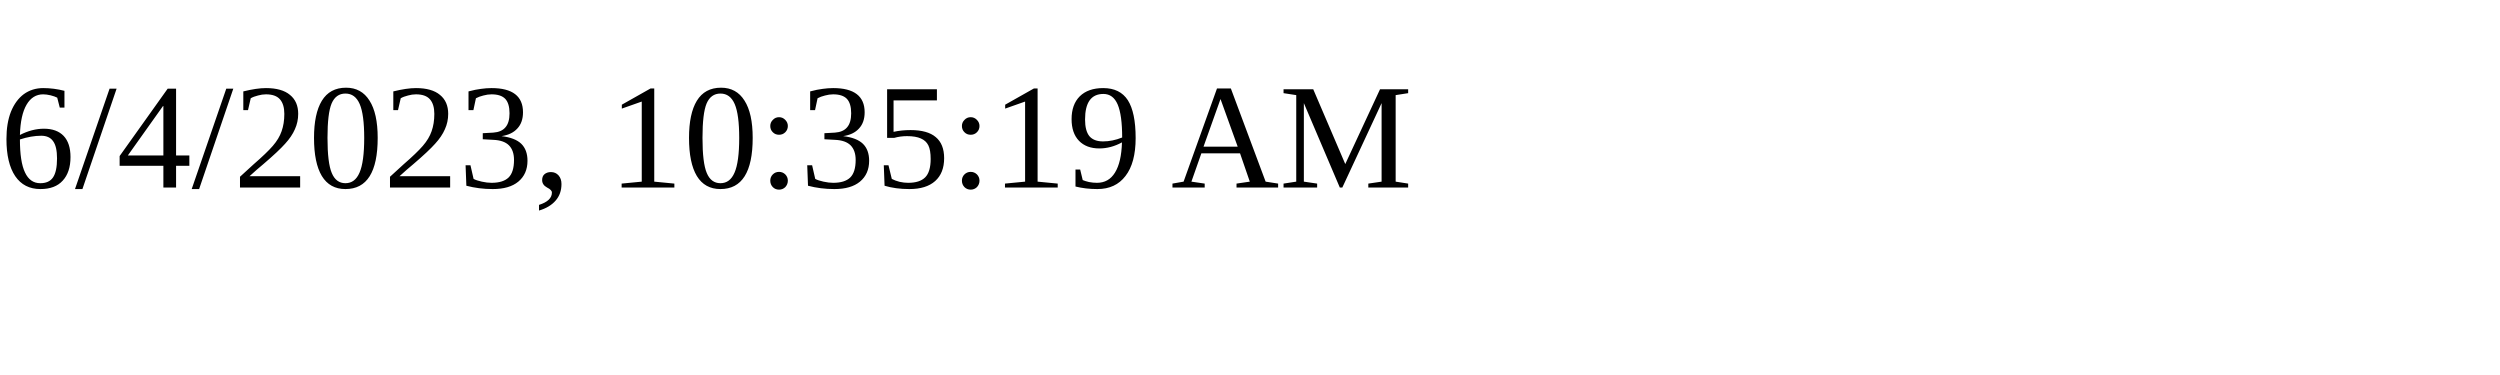
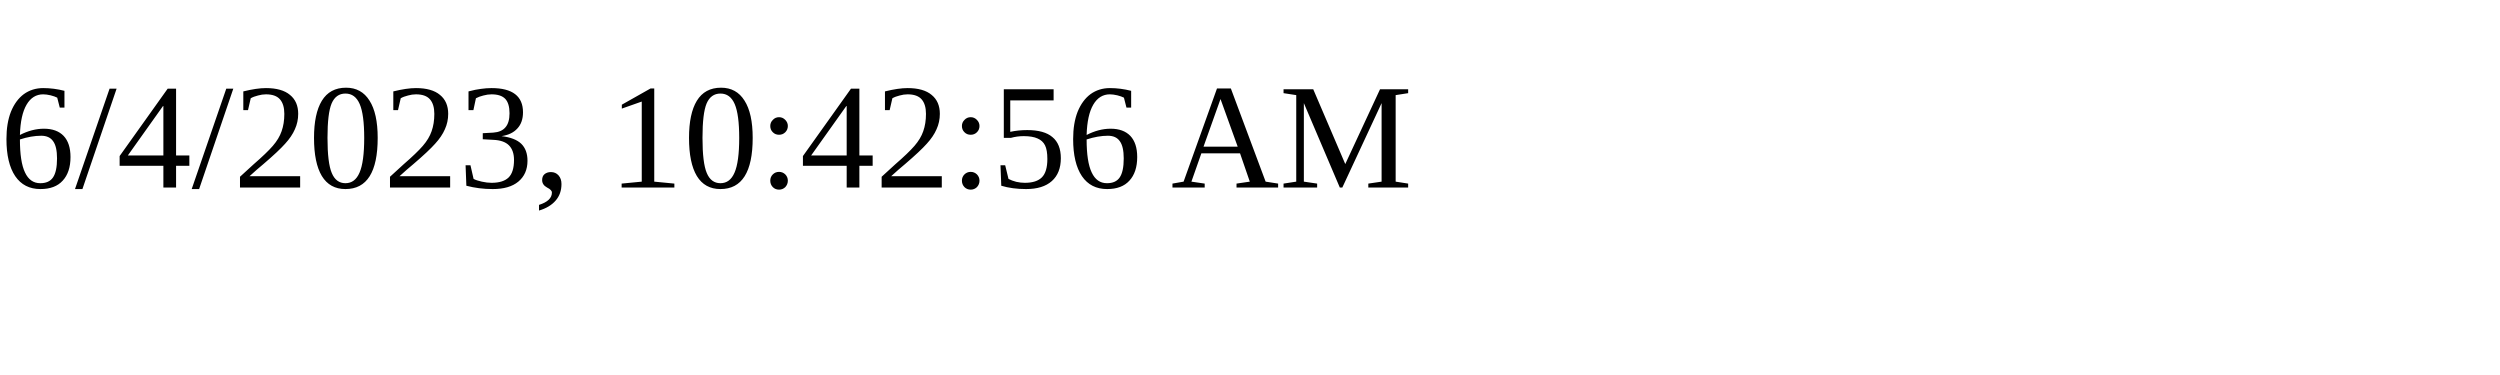
<svg xmlns="http://www.w3.org/2000/svg" height="30" width="200">
-   <text x="0" y="15">6/4/2023, 10:35:19 AM</text>
+   <text x="0" y="15">6/4/2023, 10:42:56 AM</text>
</svg>
